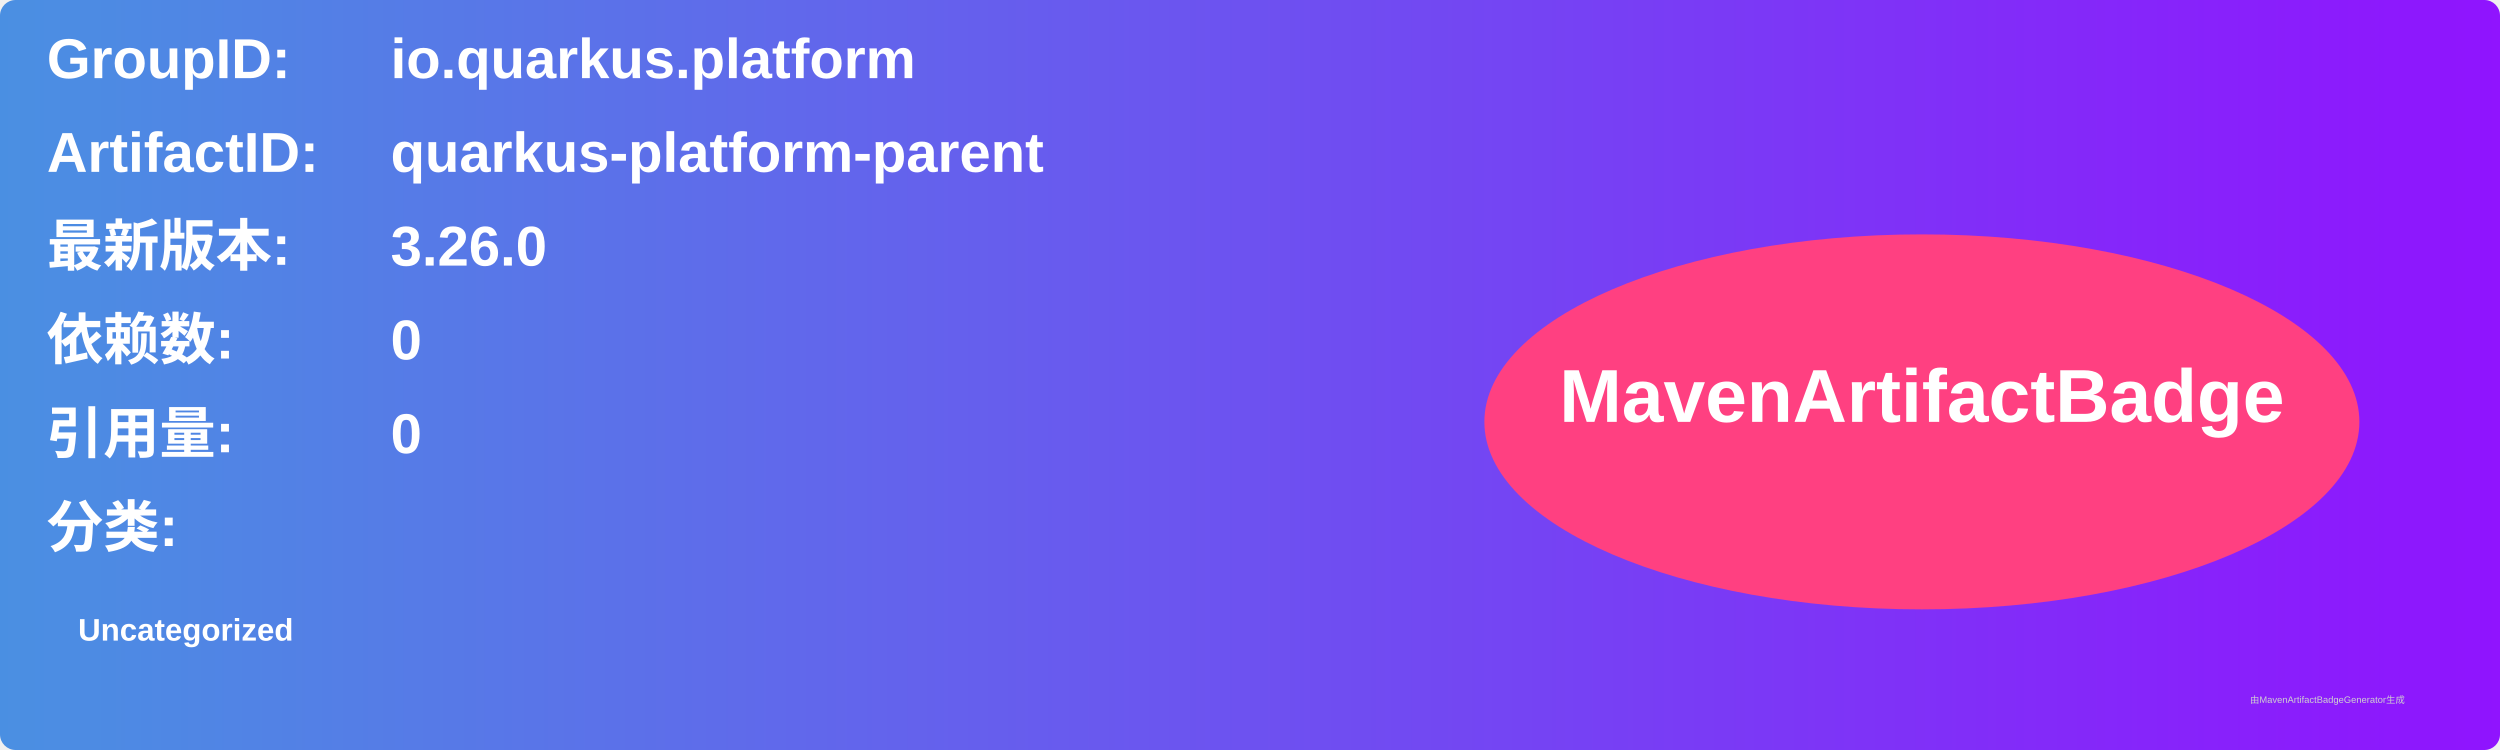
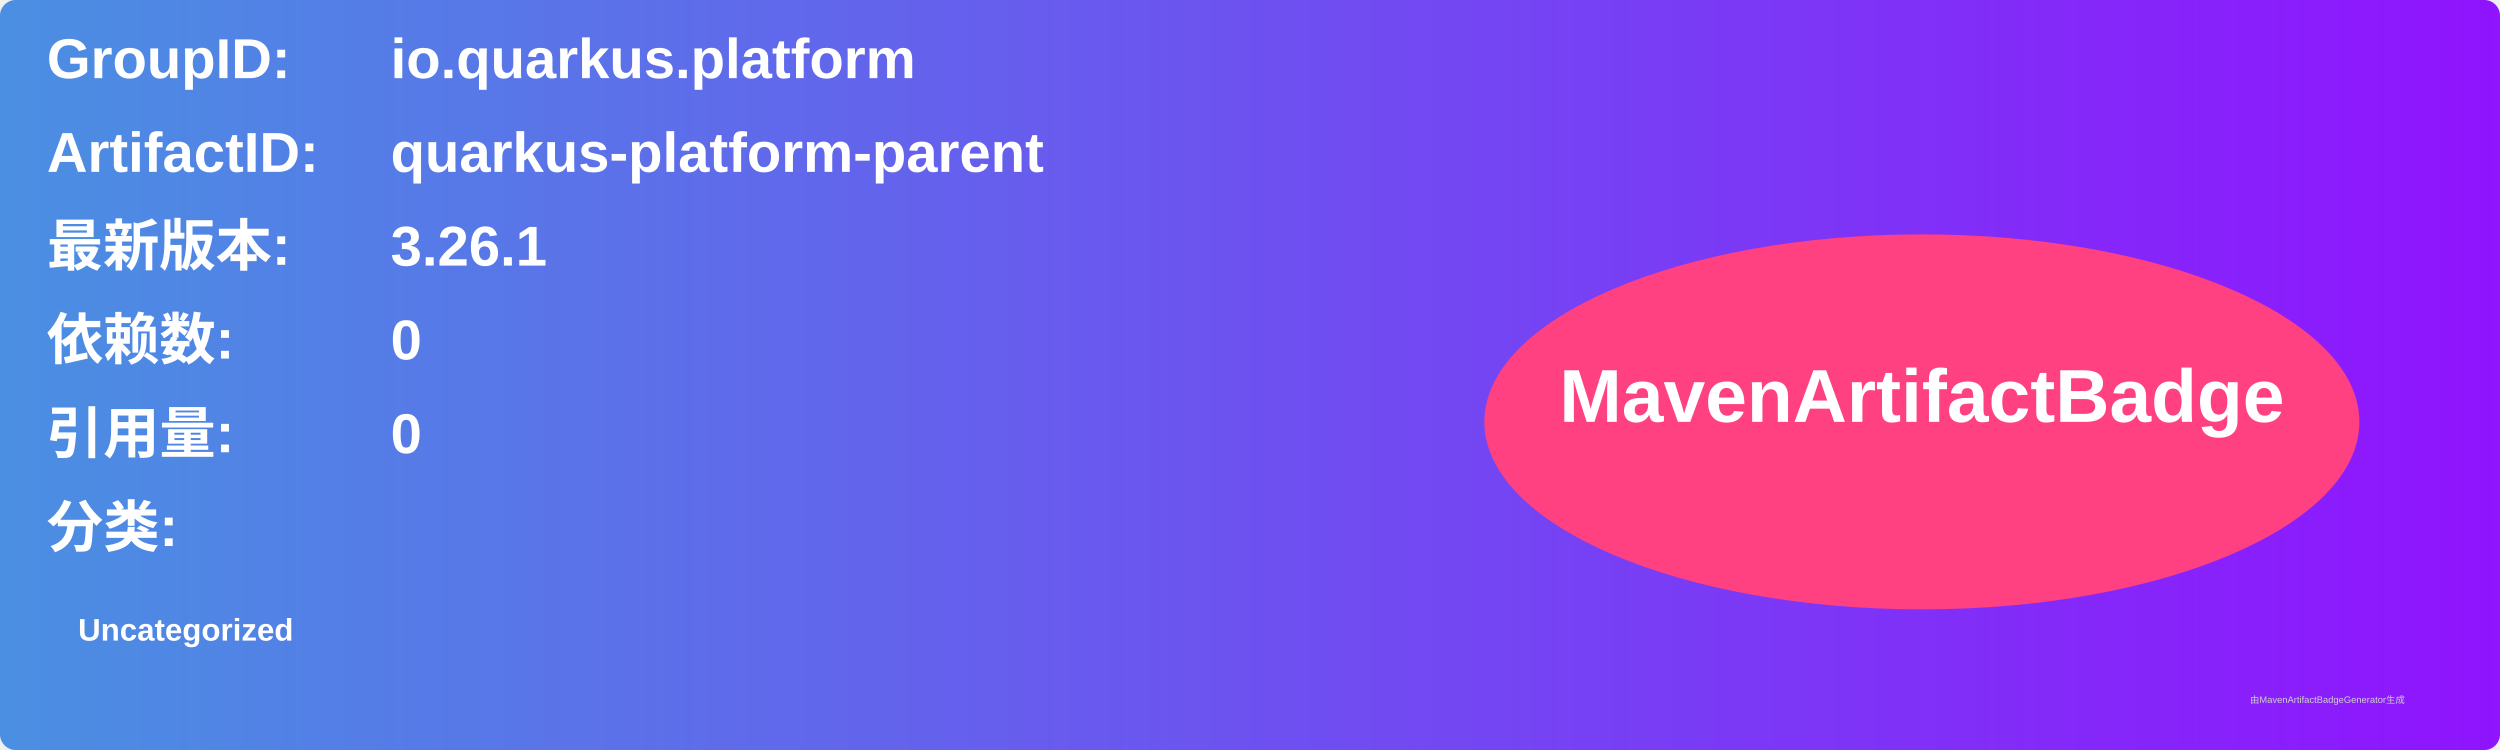
<svg xmlns="http://www.w3.org/2000/svg" width="800" height="240" viewBox="0 0 800 240">
  <linearGradient id="grad" x1="0%" y1="0%" x2="100%" y2="0%">
    <stop offset="0%" stop-color="#4a90e2" />
    <stop offset="100%" stop-color="#9013fe" />
  </linearGradient>
  <rect width="100%" height="100%" rx="5" ry="5" fill="url(#grad)" />
  <g transform="translate(15, 15)">
    <text x="0" y="10" font-family="Arial" font-size="18" fill="white" font-weight="bold" width="260">GroupID:</text>
    <text x="110" y="10" font-family="Arial" font-size="18" fill="white" font-weight="bold" width="460">io.quarkus.platform</text>
    <text x="0" y="40" font-family="Arial" font-size="18" fill="white" font-weight="bold" width="260">ArtifactID:</text>
    <text x="110" y="40" font-family="Arial" font-size="18" fill="white" font-weight="bold" width="460">quarkus-platform-parent</text>
    <text x="0" y="70" font-family="Arial" font-size="18" fill="white" font-weight="bold">最新版本:</text>
    <text x="110" y="70" font-family="Arial" font-size="18" fill="white" font-weight="bold">
-       <tspan font-weight="bold">3.26.0</tspan>
+       <tspan font-weight="bold">3.26.1</tspan>
    </text>
    <text x="0" y="100" font-family="Arial" font-size="18" fill="white" font-weight="bold">依赖数: </text>
    <text x="110" y="100" font-family="Arial" font-size="18" fill="white">
      <tspan font-weight="bold">0</tspan>
    </text>
    <text x="0" y="130" font-family="Arial" font-size="18" fill="white" font-weight="bold">引用量: </text>
    <text x="110" y="130" font-family="Arial" font-size="18" fill="white">
      <tspan font-weight="bold">0</tspan>
    </text>
    <text x="0" y="160" font-family="Arial" font-size="18" fill="white" font-weight="bold">分类:</text>
    <text x="10" y="190" font-family="Arial" font-size="10" fill="white">
      <tspan font-weight="bold">Uncategorized</tspan>
    </text>
    <ellipse cx="600" cy="120" rx="140" ry="60" fill="#ff4081" />
    <text x="600" y="120" text-anchor="middle" font-family="Arial" font-size="24" fill="white" font-weight="bold">MavenArtifactBadge</text>
  </g>
  <text x="720" y="225" font-family="Arial" font-size="3" fill="#d0d0d0">由MavenArtifactBadgeGenerator生成</text>
</svg>
